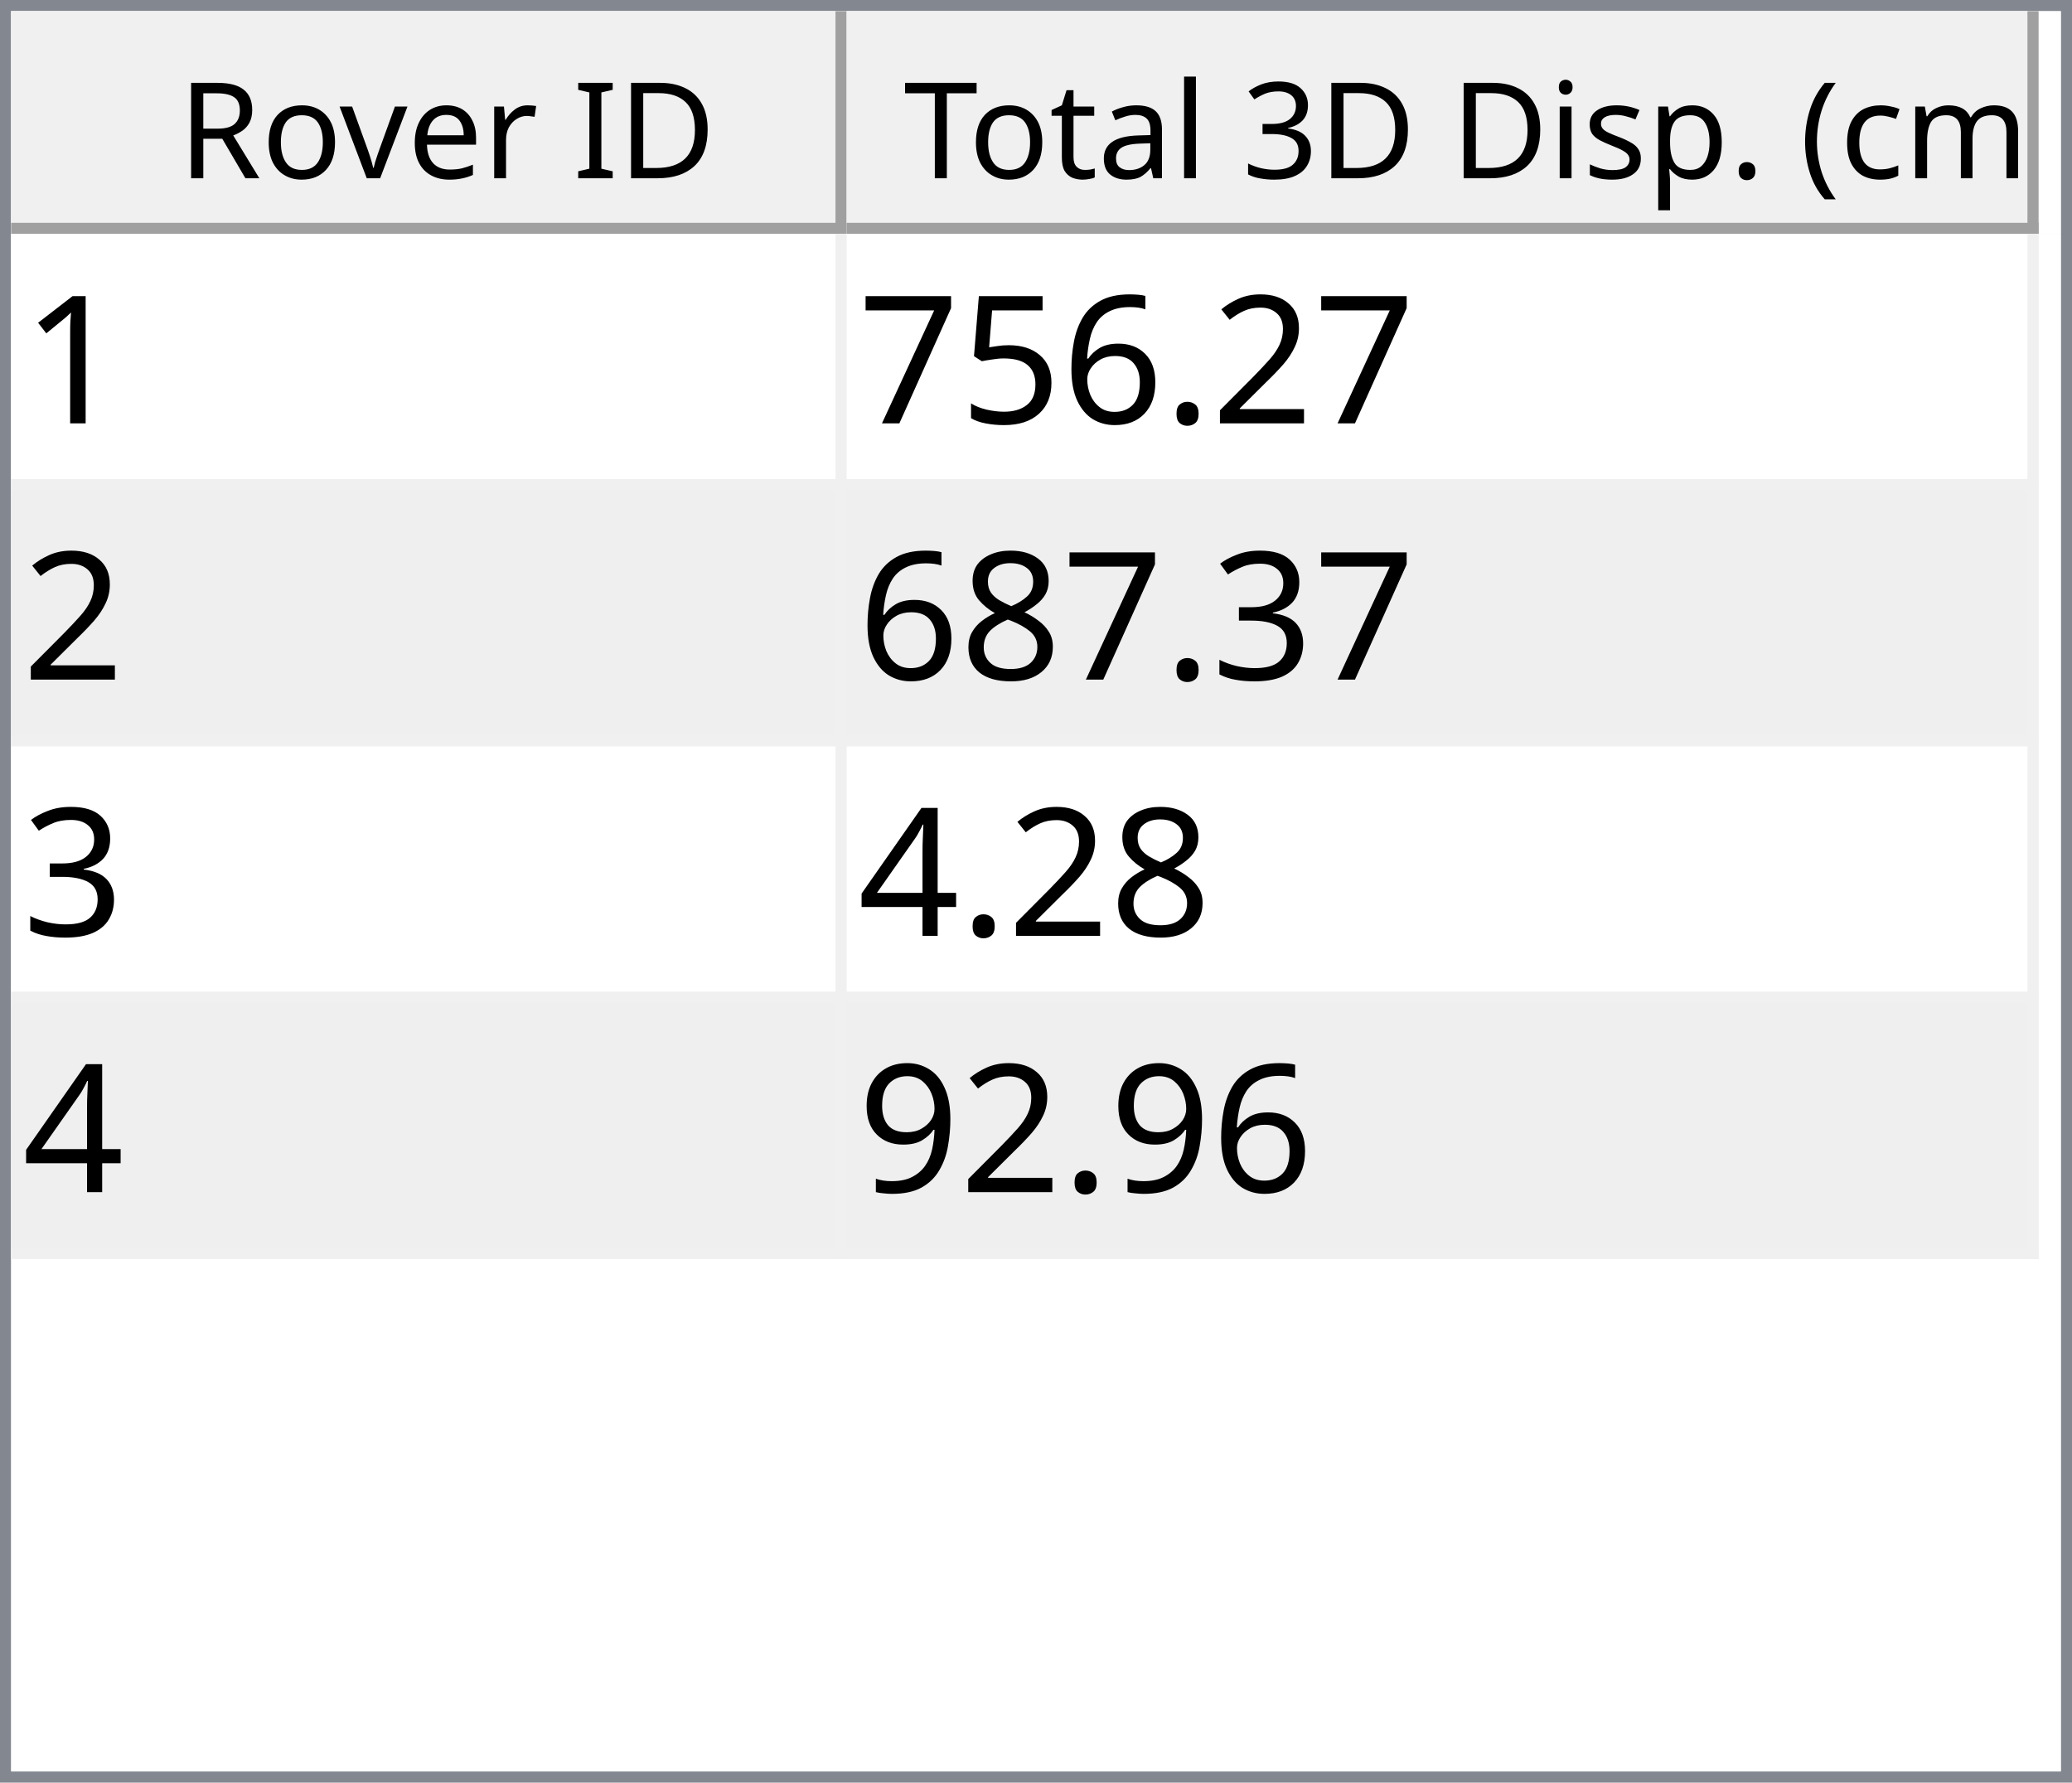
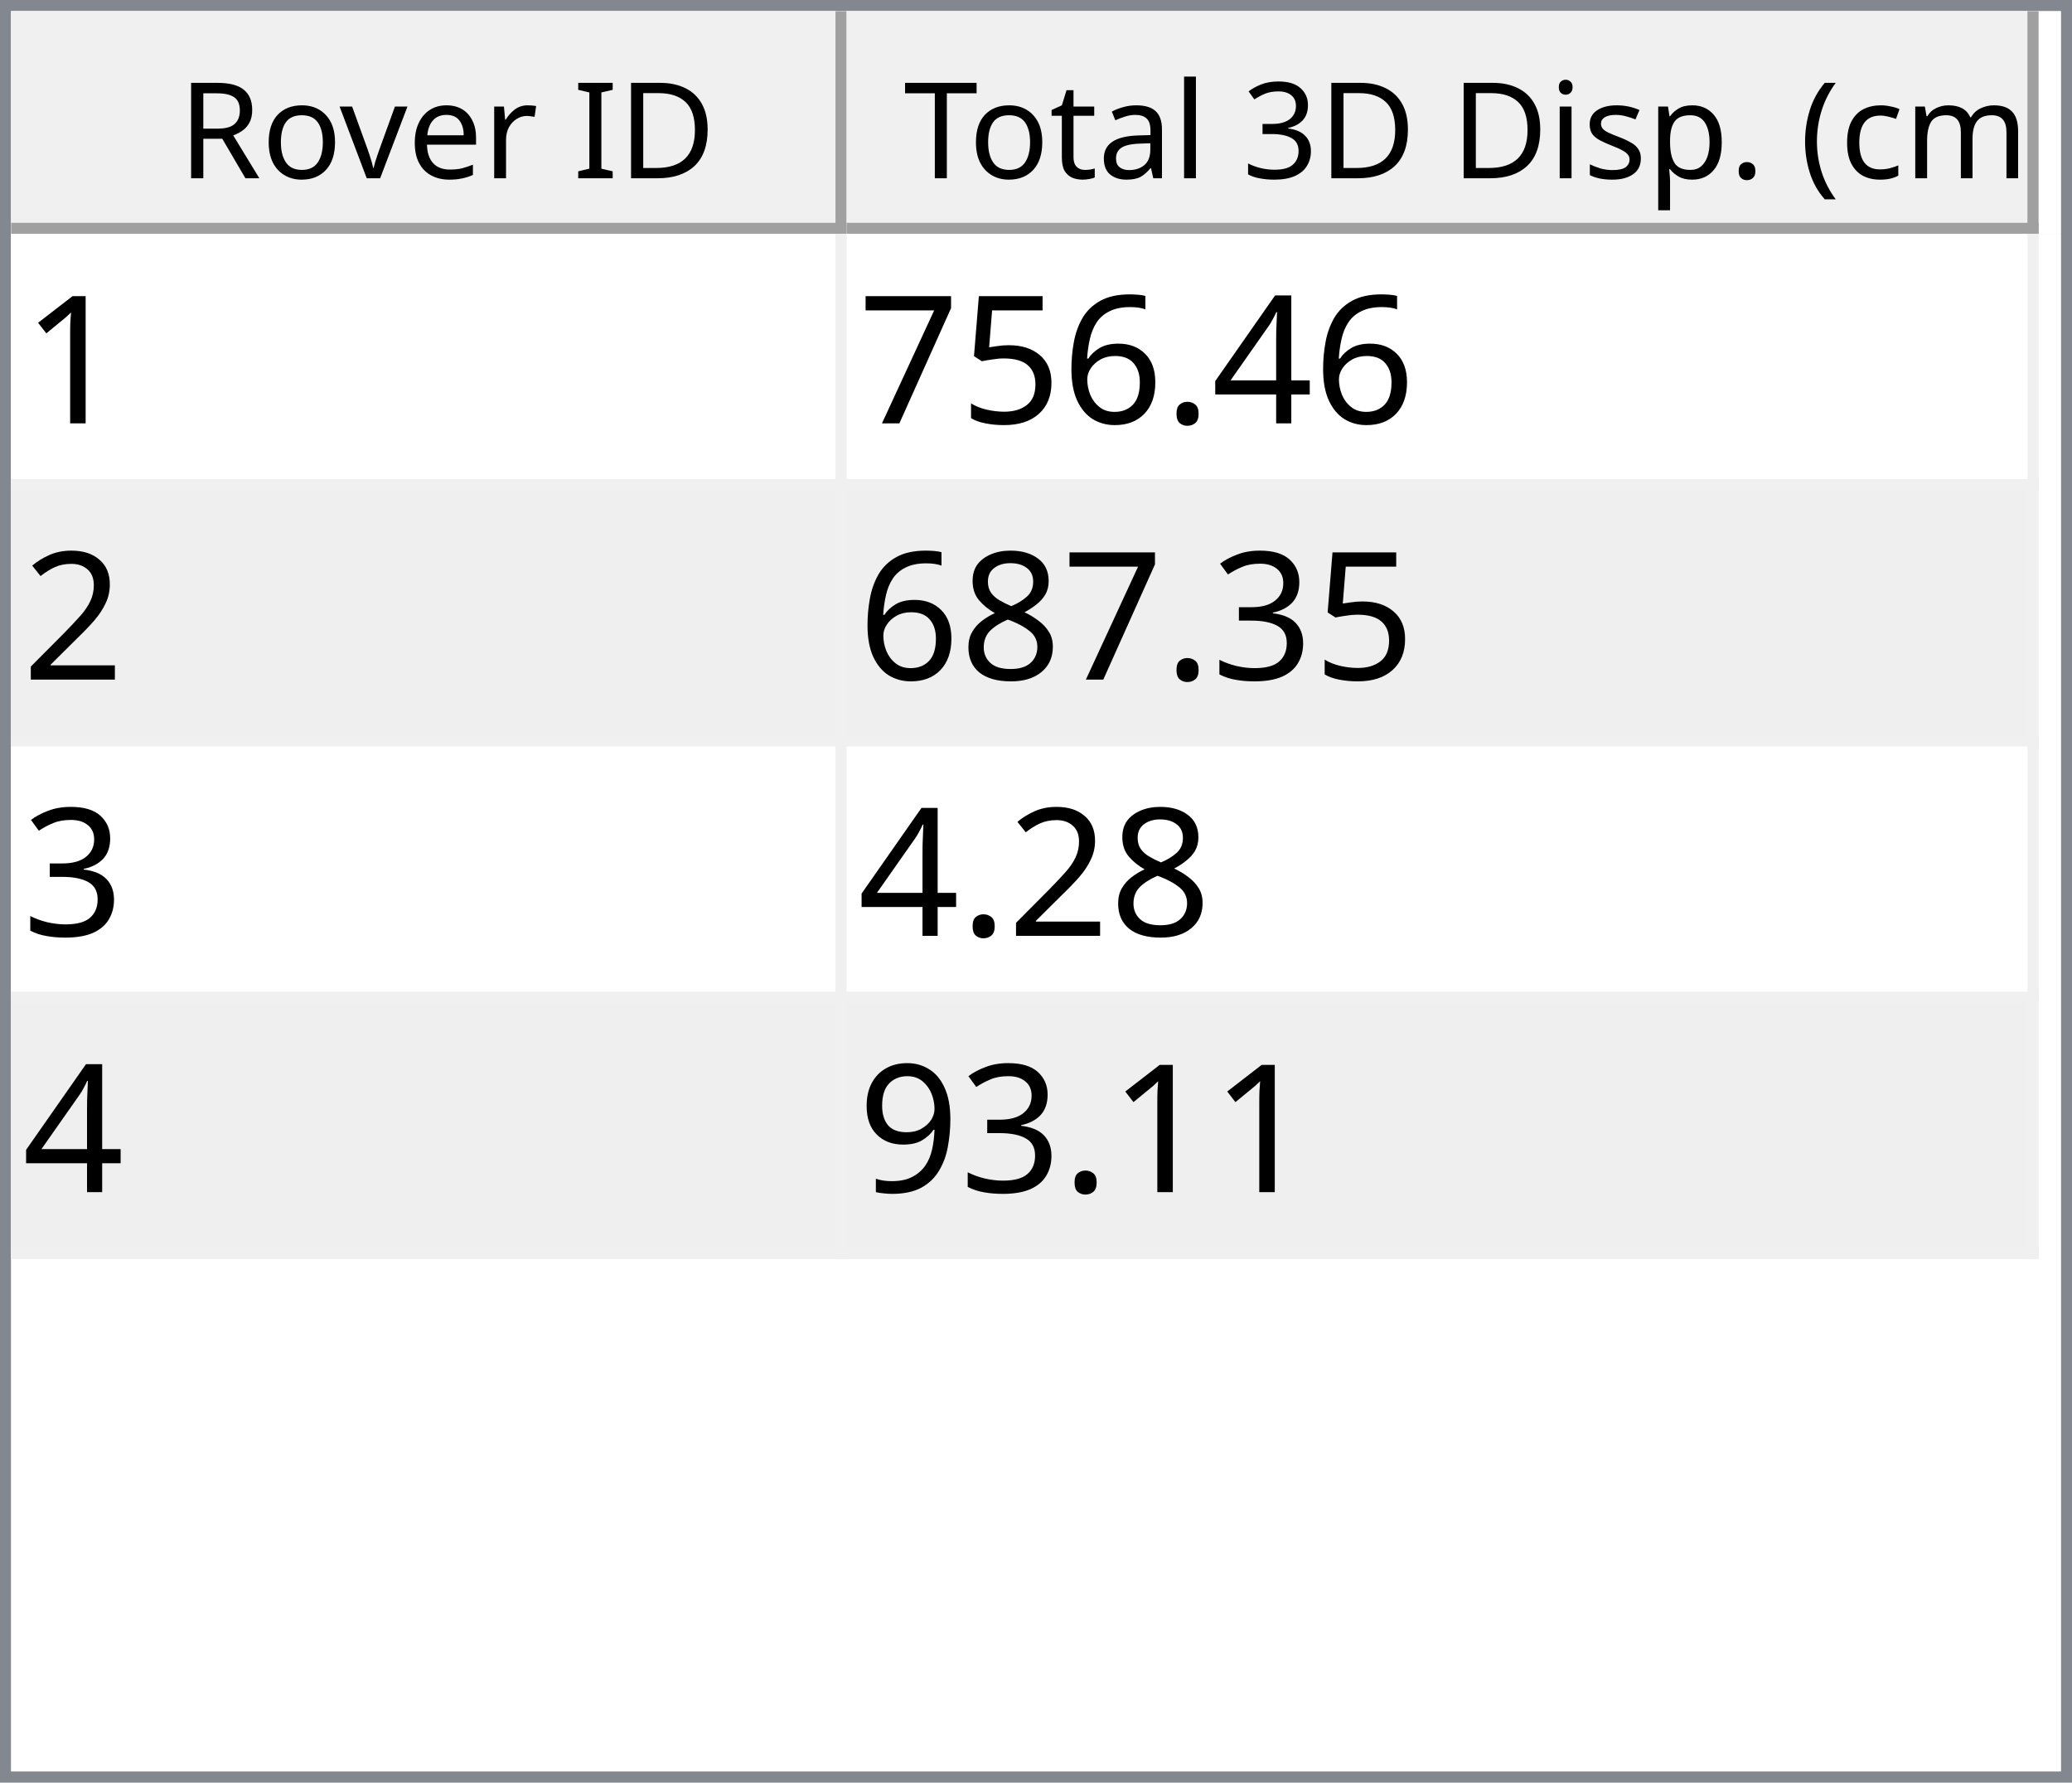
<svg xmlns="http://www.w3.org/2000/svg" style="fill-opacity:1; color-rendering:auto; color-interpolation:auto; text-rendering:auto; stroke:black; stroke-linecap:square; stroke-miterlimit:10; shape-rendering:auto; stroke-opacity:1; fill:black; stroke-dasharray:none; font-weight:normal; stroke-width:1; font-family:'Dialog'; font-style:normal; stroke-linejoin:miter; font-size:12px; stroke-dashoffset:0; image-rendering:auto;" width="186" height="160">
  <defs id="genericDefs" />
  <g>
    <defs id="defs1">
      <clipPath clipPathUnits="userSpaceOnUse" id="clipPath1">
        <path d="M0 0 L186 0 L186 160 L0 160 L0 0 Z" />
      </clipPath>
      <clipPath clipPathUnits="userSpaceOnUse" id="clipPath2">
        <path d="M0 0 L0 160 L186 160 L186 0 Z" />
      </clipPath>
      <clipPath clipPathUnits="userSpaceOnUse" id="clipPath3">
        <path d="M0 0 L0 20 L184 20 L184 0 Z" />
      </clipPath>
      <clipPath clipPathUnits="userSpaceOnUse" id="clipPath4">
        <path d="M0 0 L0 20 L75 20 L75 0 Z" />
      </clipPath>
      <clipPath clipPathUnits="userSpaceOnUse" id="clipPath5">
        <path d="M1 1 L1 19 L74 19 L74 1 Z" />
      </clipPath>
      <clipPath clipPathUnits="userSpaceOnUse" id="clipPath6">
        <path d="M0 0 L0 18 L73 18 L73 0 Z" />
      </clipPath>
      <clipPath clipPathUnits="userSpaceOnUse" id="clipPath7">
        <path d="M-0.5 -0.5 L-0.5 19.5 L74.5 19.5 L74.5 -0.5 Z" />
      </clipPath>
      <clipPath clipPathUnits="userSpaceOnUse" id="clipPath8">
        <path d="M0 0 L0 20 L107 20 L107 0 Z" />
      </clipPath>
      <clipPath clipPathUnits="userSpaceOnUse" id="clipPath9">
        <path d="M1 1 L1 19 L106 19 L106 1 Z" />
      </clipPath>
      <clipPath clipPathUnits="userSpaceOnUse" id="clipPath10">
        <path d="M0 0 L0 18 L105 18 L105 0 Z" />
      </clipPath>
      <clipPath clipPathUnits="userSpaceOnUse" id="clipPath11">
        <path d="M-0.5 -0.5 L-0.5 19.5 L106.5 19.5 L106.5 -0.5 Z" />
      </clipPath>
      <clipPath clipPathUnits="userSpaceOnUse" id="clipPath12">
        <path d="M0 0 L0 138 L184 138 L184 0 Z" />
      </clipPath>
      <clipPath clipPathUnits="userSpaceOnUse" id="clipPath13">
        <path d="M0 0 L0 92 L182 92 L182 0 Z" />
      </clipPath>
      <clipPath clipPathUnits="userSpaceOnUse" id="clipPath14">
        <path d="M-0.5 -0.5 L-0.5 91.5 L181.5 91.5 L181.5 -0.5 Z" />
      </clipPath>
      <clipPath clipPathUnits="userSpaceOnUse" id="clipPath15">
        <path d="M0 0 L0 22 L74 22 L74 0 Z" />
      </clipPath>
      <clipPath clipPathUnits="userSpaceOnUse" id="clipPath16">
        <path d="M0 0 L0 22 L106 22 L106 0 Z" />
      </clipPath>
      <font horiz-adv-x="64.551" id="font1">
        <font-face ascent="107.91" descent="25.098" units-per-em="100" style="font-style:normal; font-family:Segoe UI; font-weight:normal;" />
        <missing-glyph horiz-adv-x="64.551" d="M8.109 0 L8.109 68.266 L56.453 68.266 L56.453 0 L8.109 0 ZM15.328 7.234 L49.219 7.234 L49.219 61.031 L15.328 61.031 L15.328 7.234 Z" />
        <glyph unicode="D" horiz-adv-x="70.117" d="M9.188 0 L9.188 70.016 L28.516 70.016 Q65.531 70.016 65.531 35.891 Q65.531 19.672 55.25 9.836 Q44.969 0 27.734 0 L9.188 0 ZM17.391 62.594 L17.391 7.422 L27.828 7.422 Q41.609 7.422 49.273 14.797 Q56.938 22.172 56.938 35.688 Q56.938 62.594 28.328 62.594 L17.391 62.594 Z" />
        <glyph unicode="I" horiz-adv-x="26.611" d="M17.391 0 L9.188 0 L9.188 70.016 L17.391 70.016 L17.391 0 Z" />
        <glyph unicode=" " horiz-adv-x="27.393" d="" />
        <glyph unicode="r" horiz-adv-x="34.766" d="M34.188 41.891 Q32.078 43.5 28.125 43.5 Q23 43.5 19.555 38.672 Q16.109 33.844 16.109 25.484 L16.109 0 L8.109 0 L8.109 50 L16.109 50 L16.109 39.703 L16.312 39.703 Q18.016 44.969 21.531 47.922 Q25.047 50.875 29.391 50.875 Q32.516 50.875 34.188 50.203 L34.188 41.891 Z" />
        <glyph unicode="e" horiz-adv-x="52.295" d="M48.297 23 L12.984 23 Q13.188 14.656 17.484 10.109 Q21.781 5.562 29.297 5.562 Q37.75 5.562 44.828 11.141 L44.828 3.609 Q38.234 -1.172 27.391 -1.172 Q16.797 -1.172 10.742 5.641 Q4.688 12.453 4.688 24.812 Q4.688 36.469 11.305 43.82 Q17.922 51.172 27.734 51.172 Q37.547 51.172 42.922 44.828 Q48.297 38.484 48.297 27.203 L48.297 23 ZM40.094 29.781 Q40.047 36.719 36.75 40.578 Q33.453 44.438 27.594 44.438 Q21.922 44.438 17.969 40.383 Q14.016 36.328 13.094 29.781 L40.094 29.781 Z" />
        <glyph unicode="v" horiz-adv-x="47.9" d="M47.406 50 L27.484 0 L19.625 0 L0.688 50 L9.469 50 L22.172 13.672 Q23.578 9.672 23.922 6.688 L24.125 6.688 Q24.609 10.453 25.688 13.484 L38.969 50 L47.406 50 Z" />
        <glyph unicode="o" horiz-adv-x="58.594" d="M29 -1.172 Q17.922 -1.172 11.305 5.836 Q4.688 12.844 4.688 24.422 Q4.688 37.016 11.57 44.094 Q18.453 51.172 30.172 51.172 Q41.359 51.172 47.633 44.289 Q53.906 37.406 53.906 25.203 Q53.906 13.234 47.141 6.031 Q40.375 -1.172 29 -1.172 ZM29.594 44.438 Q21.875 44.438 17.383 39.188 Q12.891 33.938 12.891 24.703 Q12.891 15.828 17.43 10.695 Q21.969 5.562 29.594 5.562 Q37.359 5.562 41.531 10.594 Q45.703 15.625 45.703 24.906 Q45.703 34.281 41.531 39.359 Q37.359 44.438 29.594 44.438 Z" />
        <glyph unicode="R" horiz-adv-x="59.814" d="M59.375 0 L49.609 0 L37.891 19.625 Q36.281 22.359 34.766 24.289 Q33.25 26.219 31.664 27.438 Q30.078 28.656 28.25 29.219 Q26.422 29.781 24.125 29.781 L17.391 29.781 L17.391 0 L9.188 0 L9.188 70.016 L30.078 70.016 Q34.672 70.016 38.555 68.867 Q42.438 67.719 45.289 65.375 Q48.141 63.031 49.758 59.547 Q51.375 56.062 51.375 51.375 Q51.375 47.703 50.273 44.656 Q49.172 41.609 47.148 39.211 Q45.125 36.812 42.266 35.133 Q39.406 33.453 35.844 32.516 L35.844 32.328 Q37.594 31.547 38.891 30.547 Q40.188 29.547 41.359 28.18 Q42.531 26.812 43.68 25.078 Q44.828 23.344 46.234 21.047 L59.375 0 ZM17.391 62.594 L17.391 37.203 L28.516 37.203 Q31.594 37.203 34.203 38.133 Q36.812 39.062 38.719 40.797 Q40.625 42.531 41.703 45.047 Q42.781 47.562 42.781 50.688 Q42.781 56.297 39.141 59.445 Q35.5 62.594 28.609 62.594 L17.391 62.594 Z" />
        <glyph unicode=")" horiz-adv-x="30.176" d="M8.297 -15.922 L1.172 -15.922 Q16.406 2.344 16.406 26.812 Q16.406 51.469 1.078 70.016 L8.297 70.016 Q23.531 52.156 23.531 26.703 Q23.531 1.375 8.297 -15.922 Z" />
        <glyph unicode="m" horiz-adv-x="86.133" d="M79.109 0 L71.094 0 L71.094 28.719 Q71.094 37.016 68.531 40.727 Q65.969 44.438 59.906 44.438 Q54.781 44.438 51.195 39.75 Q47.609 35.062 47.609 28.516 L47.609 0 L39.594 0 L39.594 29.688 Q39.594 44.438 28.219 44.438 Q22.953 44.438 19.531 40.016 Q16.109 35.594 16.109 28.516 L16.109 0 L8.109 0 L8.109 50 L16.109 50 L16.109 42.094 L16.312 42.094 Q21.625 51.172 31.844 51.172 Q36.969 51.172 40.773 48.312 Q44.578 45.453 46 40.828 Q51.562 51.172 62.594 51.172 Q79.109 51.172 79.109 30.812 L79.109 0 Z" />
        <glyph unicode="c" horiz-adv-x="46.191" d="M42.188 2.297 Q36.422 -1.172 28.516 -1.172 Q17.828 -1.172 11.258 5.789 Q4.688 12.75 4.688 23.828 Q4.688 36.188 11.766 43.68 Q18.844 51.172 30.672 51.172 Q37.25 51.172 42.281 48.734 L42.281 40.531 Q36.719 44.438 30.375 44.438 Q22.703 44.438 17.797 38.945 Q12.891 33.453 12.891 24.516 Q12.891 15.719 17.508 10.641 Q22.125 5.562 29.891 5.562 Q36.422 5.562 42.188 9.906 L42.188 2.297 Z" />
        <glyph unicode="(" horiz-adv-x="30.176" d="M29.109 -15.922 L21.969 -15.922 Q6.844 1.375 6.844 26.703 Q6.844 52.156 21.969 70.016 L29.203 70.016 Q13.875 51.469 13.875 26.812 Q13.875 2.344 29.109 -15.922 Z" />
        <glyph unicode="." horiz-adv-x="21.68" d="M10.891 -1.078 Q8.641 -1.078 7.055 0.539 Q5.469 2.156 5.469 4.391 Q5.469 6.641 7.055 8.273 Q8.641 9.906 10.891 9.906 Q13.188 9.906 14.797 8.273 Q16.406 6.641 16.406 4.391 Q16.406 2.156 14.797 0.539 Q13.188 -1.078 10.891 -1.078 Z" />
        <glyph unicode="p" horiz-adv-x="58.789" d="M16.312 7.234 L16.109 7.234 L16.109 -23 L8.109 -23 L8.109 50 L16.109 50 L16.109 41.219 L16.312 41.219 Q22.219 51.172 33.594 51.172 Q43.266 51.172 48.688 44.461 Q54.109 37.75 54.109 26.469 Q54.109 13.922 48 6.375 Q41.891 -1.172 31.297 -1.172 Q21.578 -1.172 16.312 7.234 ZM16.109 27.391 L16.109 20.406 Q16.109 14.203 20.141 9.883 Q24.172 5.562 30.375 5.562 Q37.641 5.562 41.773 11.133 Q45.906 16.703 45.906 26.609 Q45.906 34.969 42.047 39.703 Q38.188 44.438 31.594 44.438 Q24.609 44.438 20.359 39.578 Q16.109 34.719 16.109 27.391 Z" />
        <glyph unicode="s" horiz-adv-x="42.432" d="M5.078 1.812 L5.078 10.406 Q11.625 5.562 19.484 5.562 Q30.031 5.562 30.031 12.594 Q30.031 14.594 29.125 15.992 Q28.219 17.391 26.68 18.461 Q25.141 19.531 23.07 20.383 Q21 21.234 18.609 22.172 Q15.281 23.484 12.766 24.828 Q10.25 26.172 8.57 27.859 Q6.891 29.547 6.031 31.695 Q5.172 33.844 5.172 36.719 Q5.172 40.234 6.789 42.945 Q8.406 45.656 11.086 47.484 Q13.766 49.312 17.211 50.242 Q20.656 51.172 24.312 51.172 Q30.812 51.172 35.938 48.922 L35.938 40.828 Q30.422 44.438 23.25 44.438 Q21 44.438 19.195 43.922 Q17.391 43.406 16.094 42.477 Q14.797 41.547 14.086 40.258 Q13.375 38.969 13.375 37.406 Q13.375 35.453 14.086 34.133 Q14.797 32.812 16.164 31.789 Q17.531 30.766 19.484 29.938 Q21.438 29.109 23.922 28.125 Q27.25 26.859 29.883 25.516 Q32.516 24.172 34.375 22.484 Q36.234 20.797 37.234 18.602 Q38.234 16.406 38.234 13.375 Q38.234 9.672 36.602 6.938 Q34.969 4.203 32.234 2.398 Q29.5 0.594 25.93 -0.289 Q22.359 -1.172 18.453 -1.172 Q10.75 -1.172 5.078 1.812 Z" />
        <glyph unicode="i" horiz-adv-x="24.219" d="M12.203 62.703 Q10.062 62.703 8.547 64.164 Q7.031 65.625 7.031 67.875 Q7.031 70.125 8.547 71.609 Q10.062 73.094 12.203 73.094 Q14.406 73.094 15.945 71.609 Q17.484 70.125 17.484 67.875 Q17.484 65.719 15.945 64.211 Q14.406 62.703 12.203 62.703 ZM16.109 0 L8.109 0 L8.109 50 L16.109 50 L16.109 0 Z" />
        <glyph unicode="3" horiz-adv-x="53.906" d="M46.531 19.828 Q46.531 15.094 44.75 11.211 Q42.969 7.328 39.719 4.57 Q36.469 1.812 31.93 0.297 Q27.391 -1.219 21.922 -1.219 Q11.922 -1.219 6 2.594 L6 11.188 Q13.094 5.609 22.219 5.609 Q25.875 5.609 28.828 6.539 Q31.781 7.469 33.906 9.227 Q36.031 10.984 37.18 13.477 Q38.328 15.969 38.328 19.094 Q38.328 32.812 18.797 32.812 L12.984 32.812 L12.984 39.594 L18.5 39.594 Q35.797 39.594 35.797 52.484 Q35.797 64.406 22.609 64.406 Q15.188 64.406 8.688 59.422 L8.688 67.188 Q15.375 71.188 24.609 71.188 Q29 71.188 32.57 69.969 Q36.141 68.75 38.68 66.555 Q41.219 64.359 42.609 61.281 Q44 58.203 44 54.5 Q44 40.672 30.031 36.719 L30.031 36.531 Q33.594 36.141 36.625 34.797 Q39.656 33.453 41.852 31.305 Q44.047 29.156 45.289 26.25 Q46.531 23.344 46.531 19.828 Z" />
        <glyph unicode="l" horiz-adv-x="24.219" d="M16.109 0 L8.109 0 L8.109 74.031 L16.109 74.031 L16.109 0 Z" />
        <glyph unicode="a" horiz-adv-x="50.879" d="M43.891 0 L35.891 0 L35.891 7.812 L35.688 7.812 Q30.469 -1.172 20.312 -1.172 Q12.844 -1.172 8.617 2.781 Q4.391 6.734 4.391 13.281 Q4.391 27.297 20.906 29.594 L35.891 31.688 Q35.891 44.438 25.594 44.438 Q16.547 44.438 9.281 38.281 L9.281 46.484 Q16.656 51.172 26.266 51.172 Q43.891 51.172 43.891 32.516 L43.891 0 ZM35.891 25.297 L23.828 23.641 Q18.266 22.859 15.43 20.875 Q12.594 18.891 12.594 13.875 Q12.594 10.203 15.211 7.883 Q17.828 5.562 22.172 5.562 Q28.125 5.562 32.008 9.742 Q35.891 13.922 35.891 20.312 L35.891 25.297 Z" />
        <glyph unicode="t" horiz-adv-x="33.887" d="M31.297 0.484 Q28.469 -1.078 23.828 -1.078 Q10.688 -1.078 10.688 13.578 L10.688 43.172 L2.094 43.172 L2.094 50 L10.688 50 L10.688 62.203 L18.703 64.797 L18.703 50 L31.297 50 L31.297 43.172 L18.703 43.172 L18.703 14.984 Q18.703 9.969 20.414 7.82 Q22.125 5.672 26.078 5.672 Q29.109 5.672 31.297 7.328 L31.297 0.484 Z" />
        <glyph unicode="T" horiz-adv-x="52.393" d="M50.594 62.594 L30.375 62.594 L30.375 0 L22.172 0 L22.172 62.594 L2 62.594 L2 70.016 L50.594 70.016 L50.594 62.594 Z" />
      </font>
      <font horiz-adv-x="75.0" id="font2">
        <font-face ascent="100.537" descent="21.973" units-per-em="100" style="font-style:normal; font-family:sans-serif; font-weight:normal;" />
        <missing-glyph horiz-adv-x="75.0" d="M12.5 0 L12.5 62.5 L62.5 62.5 L62.5 0 L12.5 0 ZM14.062 1.562 L60.938 1.562 L60.938 60.938 L14.062 60.938 L14.062 1.562 Z" />
        <glyph unicode="1" horiz-adv-x="55.615" d="M37.25 0 L28.469 0 L28.469 56 Q25.297 52.984 20.141 49.953 Q14.984 46.922 10.891 45.406 L10.891 53.906 Q18.266 57.375 23.781 62.305 Q29.297 67.234 31.594 71.875 L37.25 71.875 L37.25 0 Z" />
-         <glyph unicode="2" horiz-adv-x="55.615" d="M50.344 8.453 L50.344 0 L3.031 0 Q2.938 3.172 4.047 6.109 Q5.859 10.938 9.836 15.625 Q13.812 20.312 21.344 26.469 Q33.016 36.031 37.117 41.625 Q41.219 47.219 41.219 52.203 Q41.219 57.422 37.477 61.008 Q33.734 64.594 27.734 64.594 Q21.391 64.594 17.578 60.789 Q13.766 56.984 13.719 50.25 L4.688 51.172 Q5.609 61.281 11.664 66.578 Q17.719 71.875 27.938 71.875 Q38.234 71.875 44.242 66.164 Q50.25 60.453 50.25 52 Q50.25 47.703 48.492 43.555 Q46.734 39.406 42.656 34.812 Q38.578 30.219 29.109 22.219 Q21.188 15.578 18.945 13.211 Q16.703 10.844 15.234 8.453 L50.344 8.453 Z" />
+         <glyph unicode="4" horiz-adv-x="55.615" d="M32.328 0 L32.328 17.141 L1.266 17.141 L1.266 25.203 L33.938 71.578 L41.109 71.578 L41.109 25.203 L50.781 25.203 L50.781 17.141 L41.109 17.141 L41.109 0 L32.328 0 ZM32.328 25.203 L32.328 57.469 L9.906 25.203 L32.328 25.203 Z" />
        <glyph unicode="." horiz-adv-x="27.783" d="M9.078 0 L9.078 10.016 L19.094 10.016 L19.094 0 L9.078 0 Z" />
        <glyph unicode="6" horiz-adv-x="55.615" d="M49.75 54.047 L41.016 53.375 Q39.844 58.547 37.703 60.891 Q34.125 64.656 28.906 64.656 Q24.703 64.656 21.531 62.312 Q17.391 59.281 14.992 53.469 Q12.594 47.656 12.5 36.922 Q15.672 41.75 20.266 44.094 Q24.859 46.438 29.891 46.438 Q38.672 46.438 44.852 39.969 Q51.031 33.5 51.031 23.25 Q51.031 16.5 48.125 10.719 Q45.219 4.938 40.141 1.859 Q35.062 -1.219 28.609 -1.219 Q17.625 -1.219 10.695 6.859 Q3.766 14.938 3.766 33.5 Q3.766 54.25 11.422 63.672 Q18.109 71.875 29.438 71.875 Q37.891 71.875 43.289 67.141 Q48.688 62.406 49.75 54.047 ZM13.875 23.188 Q13.875 18.656 15.797 14.508 Q17.719 10.359 21.188 8.18 Q24.656 6 28.469 6 Q34.031 6 38.039 10.492 Q42.047 14.984 42.047 22.703 Q42.047 30.125 38.086 34.398 Q34.125 38.672 28.125 38.672 Q22.172 38.672 18.023 34.398 Q13.875 30.125 13.875 23.188 Z" />
        <glyph unicode="5" horiz-adv-x="55.615" d="M4.156 18.75 L13.375 19.531 Q14.406 12.797 18.141 9.398 Q21.875 6 27.156 6 Q33.5 6 37.891 10.789 Q42.281 15.578 42.281 23.484 Q42.281 31 38.062 35.352 Q33.844 39.703 27 39.703 Q22.75 39.703 19.336 37.773 Q15.922 35.844 13.969 32.766 L5.719 33.844 L12.641 70.609 L48.25 70.609 L48.25 62.203 L19.672 62.203 L15.828 42.969 Q22.266 47.469 29.344 47.469 Q38.719 47.469 45.164 40.969 Q51.609 34.469 51.609 24.266 Q51.609 14.547 45.953 7.469 Q39.062 -1.219 27.156 -1.219 Q17.391 -1.219 11.211 4.25 Q5.031 9.719 4.156 18.75 Z" />
        <glyph unicode="7" horiz-adv-x="55.615" d="M4.734 62.203 L4.734 70.656 L51.078 70.656 L51.078 63.812 Q44.234 56.547 37.523 44.484 Q30.812 32.422 27.156 19.672 Q24.516 10.688 23.781 0 L14.75 0 Q14.891 8.453 18.062 20.414 Q21.234 32.375 27.172 43.484 Q33.109 54.594 39.797 62.203 L4.734 62.203 Z" />
+         <glyph unicode="2" horiz-adv-x="55.615" d="M50.344 8.453 L50.344 0 L3.031 0 Q2.938 3.172 4.047 6.109 Q5.859 10.938 9.836 15.625 Q13.812 20.312 21.344 26.469 Q33.016 36.031 37.117 41.625 Q41.219 47.219 41.219 52.203 Q41.219 57.422 37.477 61.008 Q33.734 64.594 27.734 64.594 Q21.391 64.594 17.578 60.789 Q13.766 56.984 13.719 50.25 L4.688 51.172 Q5.609 61.281 11.664 66.578 Q17.719 71.875 27.938 71.875 Q38.234 71.875 44.242 66.164 Q50.25 60.453 50.25 52 Q50.25 47.703 48.492 43.555 Q46.734 39.406 42.656 34.812 Q38.578 30.219 29.109 22.219 Q21.188 15.578 18.945 13.211 Q16.703 10.844 15.234 8.453 L50.344 8.453 Z" />
        <glyph unicode="3" horiz-adv-x="55.615" d="M4.203 18.891 L12.984 20.062 Q14.5 12.594 18.141 9.297 Q21.781 6 27 6 Q33.203 6 37.477 10.297 Q41.75 14.594 41.75 20.953 Q41.75 27 37.797 30.93 Q33.844 34.859 27.734 34.859 Q25.25 34.859 21.531 33.891 L22.516 41.609 Q23.391 41.5 23.922 41.5 Q29.547 41.5 34.039 44.43 Q38.531 47.359 38.531 53.469 Q38.531 58.297 35.258 61.477 Q31.984 64.656 26.812 64.656 Q21.688 64.656 18.266 61.43 Q14.844 58.203 13.875 51.766 L5.078 53.328 Q6.688 62.156 12.398 67.016 Q18.109 71.875 26.609 71.875 Q32.469 71.875 37.398 69.359 Q42.328 66.844 44.945 62.5 Q47.562 58.156 47.562 53.266 Q47.562 48.641 45.07 44.828 Q42.578 41.016 37.703 38.766 Q44.047 37.312 47.562 32.695 Q51.078 28.078 51.078 21.141 Q51.078 11.766 44.242 5.25 Q37.406 -1.266 26.953 -1.266 Q17.531 -1.266 11.305 4.352 Q5.078 9.969 4.203 18.891 Z" />
        <glyph unicode="8" horiz-adv-x="55.615" d="M17.672 38.812 Q12.203 40.828 9.57 44.539 Q6.938 48.25 6.938 53.422 Q6.938 61.234 12.555 66.555 Q18.172 71.875 27.484 71.875 Q36.859 71.875 42.578 66.43 Q48.297 60.984 48.297 53.172 Q48.297 48.188 45.68 44.508 Q43.062 40.828 37.75 38.812 Q44.344 36.672 47.781 31.883 Q51.219 27.094 51.219 20.453 Q51.219 11.281 44.727 5.031 Q38.234 -1.219 27.641 -1.219 Q17.047 -1.219 10.547 5.055 Q4.047 11.328 4.047 20.703 Q4.047 27.688 7.594 32.398 Q11.141 37.109 17.672 38.812 ZM15.922 53.719 Q15.922 48.641 19.195 45.414 Q22.469 42.188 27.688 42.188 Q32.766 42.188 36.016 45.383 Q39.266 48.578 39.266 53.219 Q39.266 58.062 35.914 61.359 Q32.562 64.656 27.594 64.656 Q22.562 64.656 19.242 61.43 Q15.922 58.203 15.922 53.719 ZM13.094 20.656 Q13.094 16.891 14.875 13.375 Q16.656 9.859 20.172 7.93 Q23.688 6 27.734 6 Q34.031 6 38.133 10.055 Q42.234 14.109 42.234 20.359 Q42.234 26.703 38.016 30.859 Q33.797 35.016 27.438 35.016 Q21.234 35.016 17.164 30.914 Q13.094 26.812 13.094 20.656 Z" />
-         <glyph unicode="4" horiz-adv-x="55.615" d="M32.328 0 L32.328 17.141 L1.266 17.141 L1.266 25.203 L33.938 71.578 L41.109 71.578 L41.109 25.203 L50.781 25.203 L50.781 17.141 L41.109 17.141 L41.109 0 L32.328 0 ZM32.328 25.203 L32.328 57.469 L9.906 25.203 L32.328 25.203 Z" />
        <glyph unicode="9" horiz-adv-x="55.615" d="M5.469 16.547 L13.922 17.328 Q14.984 11.375 18.016 8.688 Q21.047 6 25.781 6 Q29.828 6 32.883 7.859 Q35.938 9.719 37.891 12.82 Q39.844 15.922 41.164 21.195 Q42.484 26.469 42.484 31.938 Q42.484 32.516 42.438 33.688 Q39.797 29.5 35.234 26.883 Q30.672 24.266 25.344 24.266 Q16.453 24.266 10.305 30.711 Q4.156 37.156 4.156 47.703 Q4.156 58.594 10.578 65.234 Q17 71.875 26.656 71.875 Q33.641 71.875 39.43 68.117 Q45.219 64.359 48.219 57.398 Q51.219 50.438 51.219 37.25 Q51.219 23.531 48.242 15.406 Q45.266 7.281 39.383 3.031 Q33.5 -1.219 25.594 -1.219 Q17.188 -1.219 11.867 3.445 Q6.547 8.109 5.469 16.547 ZM41.453 48.141 Q41.453 55.719 37.43 60.156 Q33.406 64.594 27.734 64.594 Q21.875 64.594 17.531 59.812 Q13.188 55.031 13.188 47.406 Q13.188 40.578 17.312 36.305 Q21.438 32.031 27.484 32.031 Q33.594 32.031 37.523 36.305 Q41.453 40.578 41.453 48.141 Z" />
      </font>
    </defs>
    <g style="fill:white; stroke:white;">
      <rect x="0" y="0" width="186" style="clip-path:url(#clipPath1); stroke:none;" height="160" />
    </g>
    <g style="fill:white; text-rendering:optimizeSpeed; color-rendering:optimizeSpeed; image-rendering:optimizeSpeed; shape-rendering:crispEdges; stroke:white; color-interpolation:sRGB;">
      <rect x="0" width="186" height="160" y="0" style="stroke:none;" />
      <path style="stroke:none;" d="M0 160 L186 160 L186 0 L0 0 Z" />
    </g>
    <g style="fill:rgb(240,240,240); font-family:'Segoe UI'; stroke:rgb(240,240,240);">
      <rect x="0" y="0" width="186" style="clip-path:url(#clipPath2); stroke:none;" height="160" />
    </g>
    <g style="fill:rgb(130,135,144); font-family:'Segoe UI'; stroke:rgb(130,135,144);">
      <path d="M0 0 L186 0 L186 160 L0 160 L0 0 ZM1 1 L185 1 L185 159 L1 159 L1 1 Z" style="fill-rule:evenodd; clip-path:url(#clipPath2); stroke:none;" />
    </g>
    <g style="fill:white; font-family:'Segoe UI'; stroke:white;" transform="translate(1,1)">
      <rect x="0" y="0" width="184" style="clip-path:url(#clipPath3); stroke:none;" height="20" />
    </g>
    <g style="fill:rgb(240,240,240); font-family:'Segoe UI'; stroke:rgb(240,240,240);" transform="translate(1,1)">
      <rect x="0" y="0" width="75" style="clip-path:url(#clipPath4); stroke:none;" height="20" />
    </g>
    <g style="font-family:'Segoe UI';" transform="translate(2,2)">
      <text x="14" xml:space="preserve" y="14" style="clip-path:url(#clipPath6); stroke:none;">Rover ID</text>
    </g>
    <g style="fill:rgb(160,160,160); font-family:'Segoe UI'; stroke:rgb(160,160,160); stroke-linejoin:bevel;" transform="translate(1.5,1.5)">
      <line x1="74" x2="74" y1="0" style="fill:none; clip-path:url(#clipPath7);" y2="19" />
    </g>
    <g style="fill:rgb(160,160,160); font-family:'Segoe UI'; stroke:rgb(160,160,160); stroke-linejoin:bevel;" transform="matrix(1,0,0,1,1,1) translate(0.5,0.5)">
      <line x1="0" x2="74" y1="19" style="fill:none; clip-path:url(#clipPath7);" y2="19" />
    </g>
    <g style="fill:rgb(240,240,240); font-family:'Segoe UI'; stroke:rgb(240,240,240);" transform="translate(76,1)">
      <rect x="0" y="0" width="107" style="clip-path:url(#clipPath8); stroke:none;" height="20" />
    </g>
    <g style="font-family:'Segoe UI';" transform="translate(77,2)">
      <text x="1" xml:space="preserve" y="14" style="clip-path:url(#clipPath10); stroke:none;"> Total 3D Disp. (cm)</text>
    </g>
    <g style="fill:rgb(160,160,160); font-family:'Segoe UI'; stroke:rgb(160,160,160); stroke-linejoin:bevel;" transform="translate(76.5,1.5)">
      <line x1="106" x2="106" y1="0" style="fill:none; clip-path:url(#clipPath11);" y2="19" />
    </g>
    <g style="fill:rgb(160,160,160); font-family:'Segoe UI'; stroke:rgb(160,160,160); stroke-linejoin:bevel;" transform="matrix(1,0,0,1,76,1) translate(0.5,0.5)">
      <line x1="0" x2="106" y1="19" style="fill:none; clip-path:url(#clipPath11);" y2="19" />
    </g>
    <g style="fill:white; font-family:'Segoe UI'; stroke:white;" transform="translate(1,21)">
      <rect x="0" y="0" width="184" style="clip-path:url(#clipPath12); stroke:none;" height="138" />
    </g>
    <g style="fill:rgb(240,240,240); font-size:16px; font-family:sans-serif; stroke:rgb(240,240,240);" transform="translate(1,21)">
      <rect x="0" y="0" width="182" style="clip-path:url(#clipPath13); stroke:none;" height="92" />
      <line transform="translate(0.5,0.5)" x1="0" x2="181" y1="22" style="clip-path:url(#clipPath14); fill:none; stroke-linejoin:bevel;" y2="22" />
    </g>
    <g transform="matrix(1,0,0,1,1,21) translate(0.5,0.5)" style="fill:rgb(240,240,240); font-size:16px; font-family:sans-serif; stroke:rgb(240,240,240); stroke-linejoin:bevel;">
      <line x1="0" x2="181" y1="45" style="fill:none; clip-path:url(#clipPath14);" y2="45" />
    </g>
    <g transform="matrix(1,0,0,1,1,21) translate(0.5,0.5)" style="fill:rgb(240,240,240); font-size:16px; font-family:sans-serif; stroke:rgb(240,240,240); stroke-linejoin:bevel;">
      <line x1="0" x2="181" y1="68" style="fill:none; clip-path:url(#clipPath14);" y2="68" />
    </g>
    <g transform="matrix(1,0,0,1,1,21) translate(0.5,0.5)" style="fill:rgb(240,240,240); font-size:16px; font-family:sans-serif; stroke:rgb(240,240,240); stroke-linejoin:bevel;">
      <line x1="0" x2="181" y1="91" style="fill:none; clip-path:url(#clipPath14);" y2="91" />
    </g>
    <g transform="matrix(1,0,0,1,1,21) translate(0.5,0.5)" style="fill:rgb(240,240,240); font-size:16px; font-family:sans-serif; stroke:rgb(240,240,240); stroke-linejoin:bevel;">
      <line x1="74" x2="74" y1="0" style="fill:none; clip-path:url(#clipPath14);" y2="91" />
    </g>
    <g transform="matrix(1,0,0,1,1,21) translate(0.5,0.5)" style="fill:rgb(240,240,240); font-size:16px; font-family:sans-serif; stroke:rgb(240,240,240); stroke-linejoin:bevel;">
      <line x1="181" x2="181" y1="0" style="fill:none; clip-path:url(#clipPath14);" y2="91" />
    </g>
    <g style="fill:white; font-size:16px; font-family:sans-serif; stroke:white;" transform="matrix(1,0,0,1,1,21)">
      <rect x="0" y="0" width="74" style="clip-path:url(#clipPath15); stroke:none;" height="22" />
      <text x="1" y="17" style="fill:black; clip-path:url(#clipPath15); stroke:none;" xml:space="preserve">1</text>
    </g>
    <g style="fill:white; font-size:16px; font-family:sans-serif; stroke:white;" transform="matrix(1,0,0,1,1,21) translate(75,0)">
      <rect x="0" y="0" width="106" style="clip-path:url(#clipPath16); stroke:none;" height="22" />
-       <text x="1" y="17" style="fill:black; clip-path:url(#clipPath16); stroke:none;" xml:space="preserve">756.27</text>
+       <text x="1" y="17" style="fill:black; clip-path:url(#clipPath16); stroke:none;" xml:space="preserve">756.46</text>
    </g>
    <g style="fill:rgb(239,239,239); font-size:16px; font-family:sans-serif; stroke:rgb(239,239,239);" transform="matrix(1,0,0,1,1,21) translate(0,23)">
      <rect x="0" y="0" width="74" style="clip-path:url(#clipPath15); stroke:none;" height="22" />
      <text x="1" y="17" style="fill:black; clip-path:url(#clipPath15); stroke:none;" xml:space="preserve">2</text>
    </g>
    <g style="fill:rgb(239,239,239); font-size:16px; font-family:sans-serif; stroke:rgb(239,239,239);" transform="matrix(1,0,0,1,1,21) translate(75,23)">
      <rect x="0" y="0" width="106" style="clip-path:url(#clipPath16); stroke:none;" height="22" />
-       <text x="1" y="17" style="fill:black; clip-path:url(#clipPath16); stroke:none;" xml:space="preserve">687.37</text>
+       <text x="1" y="17" style="fill:black; clip-path:url(#clipPath16); stroke:none;" xml:space="preserve">687.35</text>
    </g>
    <g style="fill:white; font-size:16px; font-family:sans-serif; stroke:white;" transform="matrix(1,0,0,1,1,21) translate(0,46)">
      <rect x="0" y="0" width="74" style="clip-path:url(#clipPath15); stroke:none;" height="22" />
      <text x="1" y="17" style="fill:black; clip-path:url(#clipPath15); stroke:none;" xml:space="preserve">3</text>
    </g>
    <g style="fill:white; font-size:16px; font-family:sans-serif; stroke:white;" transform="matrix(1,0,0,1,1,21) translate(75,46)">
      <rect x="0" y="0" width="106" style="clip-path:url(#clipPath16); stroke:none;" height="22" />
      <text x="1" y="17" style="fill:black; clip-path:url(#clipPath16); stroke:none;" xml:space="preserve">4.28</text>
    </g>
    <g style="fill:rgb(239,239,239); font-size:16px; font-family:sans-serif; stroke:rgb(239,239,239);" transform="matrix(1,0,0,1,1,21) translate(0,69)">
      <rect x="0" y="0" width="74" style="clip-path:url(#clipPath15); stroke:none;" height="22" />
      <text x="1" y="17" style="fill:black; clip-path:url(#clipPath15); stroke:none;" xml:space="preserve">4</text>
    </g>
    <g style="fill:rgb(239,239,239); font-size:16px; font-family:sans-serif; stroke:rgb(239,239,239);" transform="matrix(1,0,0,1,1,21) translate(75,69)">
      <rect x="0" y="0" width="106" style="clip-path:url(#clipPath16); stroke:none;" height="22" />
-       <text x="1" y="17" style="fill:black; clip-path:url(#clipPath16); stroke:none;" xml:space="preserve">92.96</text>
+       <text x="1" y="17" style="fill:black; clip-path:url(#clipPath16); stroke:none;" xml:space="preserve">93.11</text>
    </g>
  </g>
</svg>
